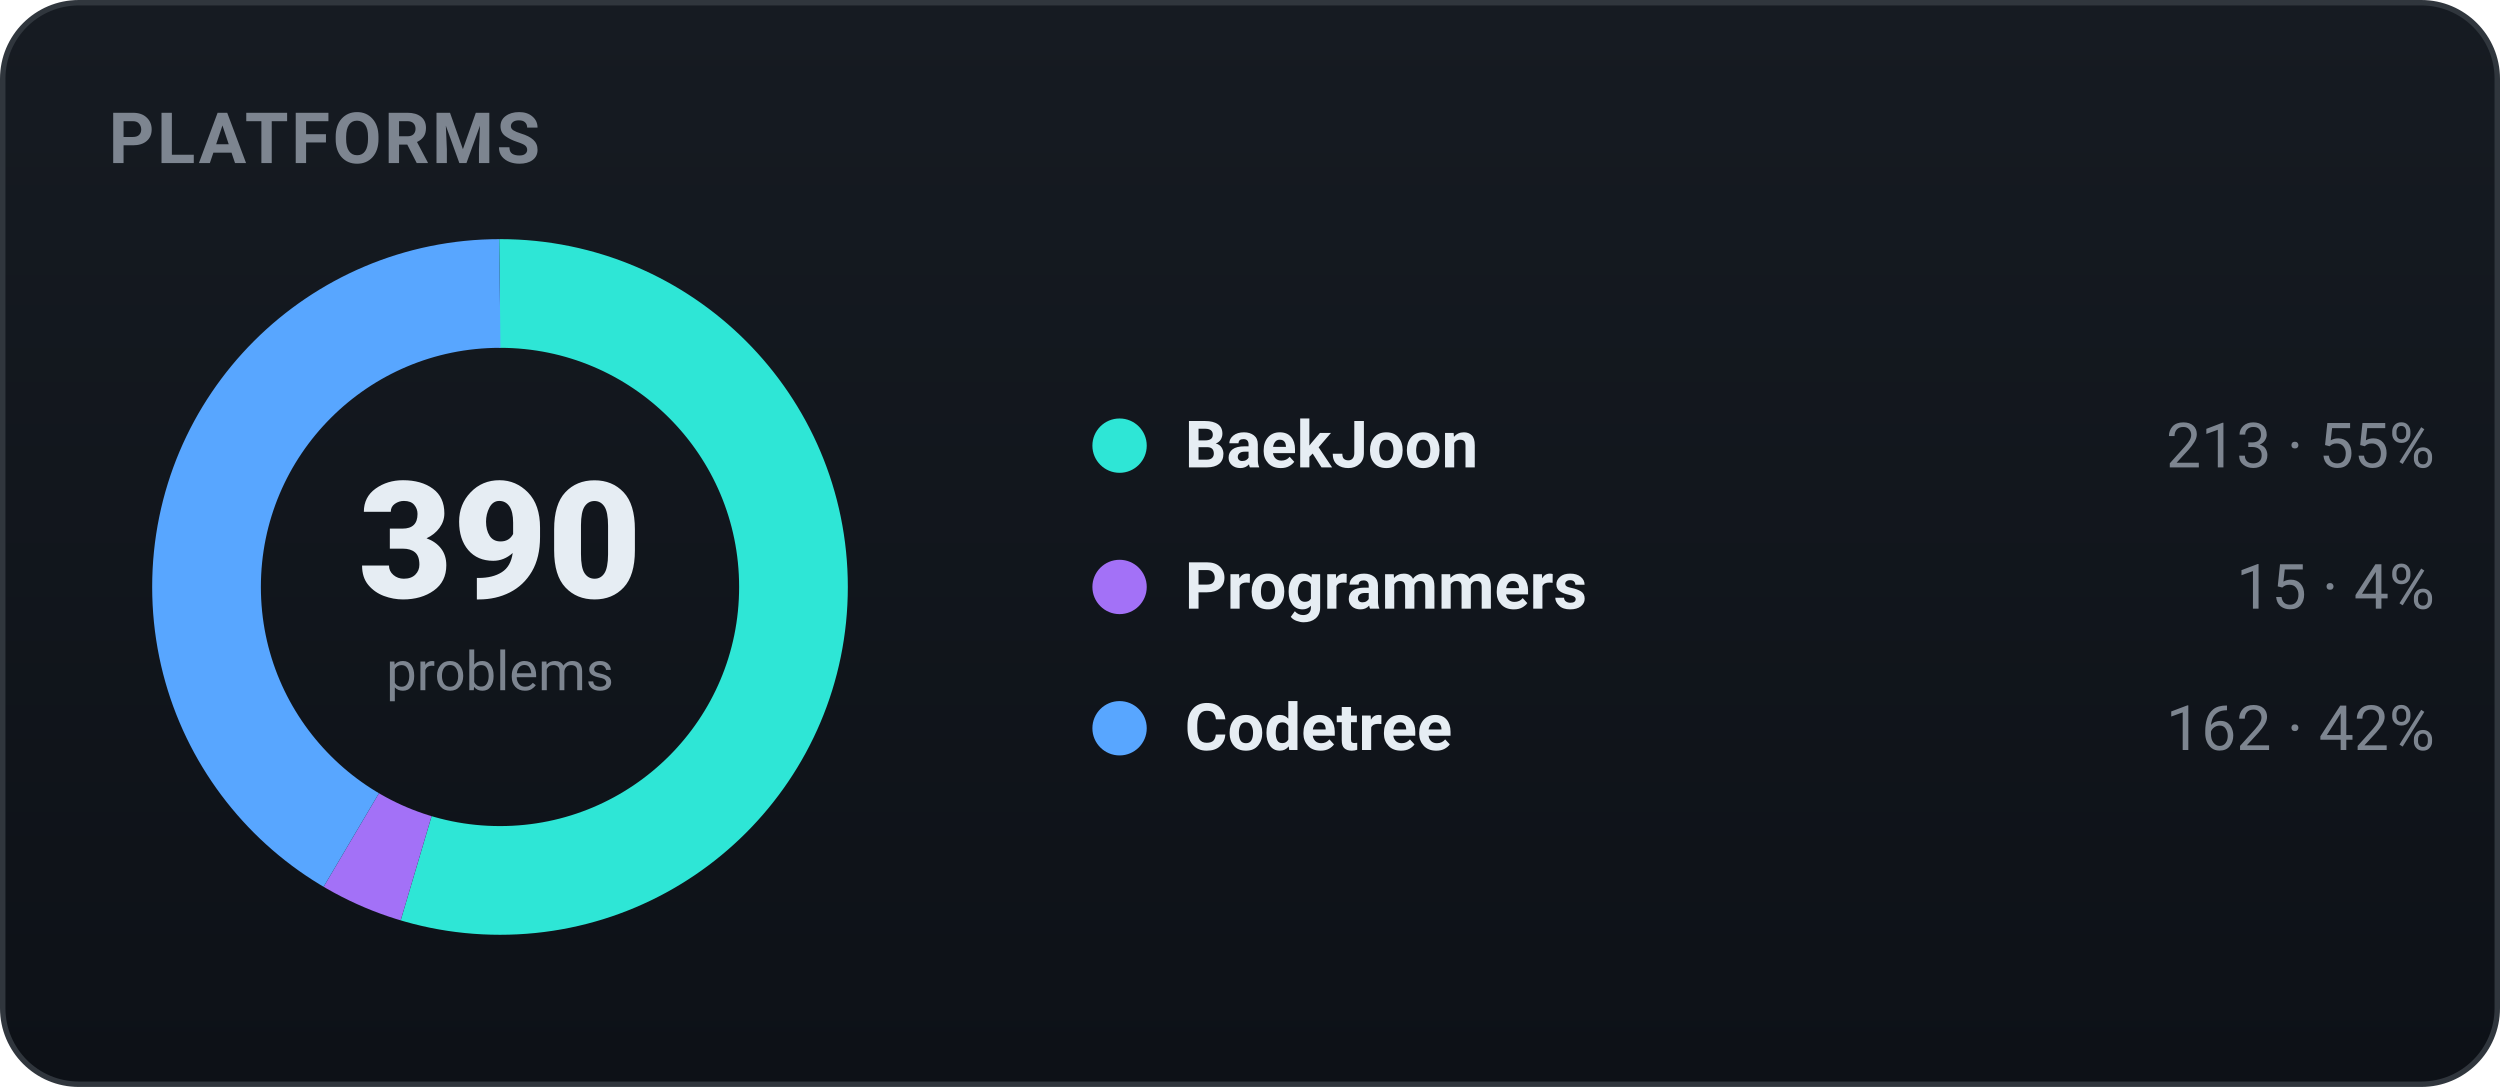
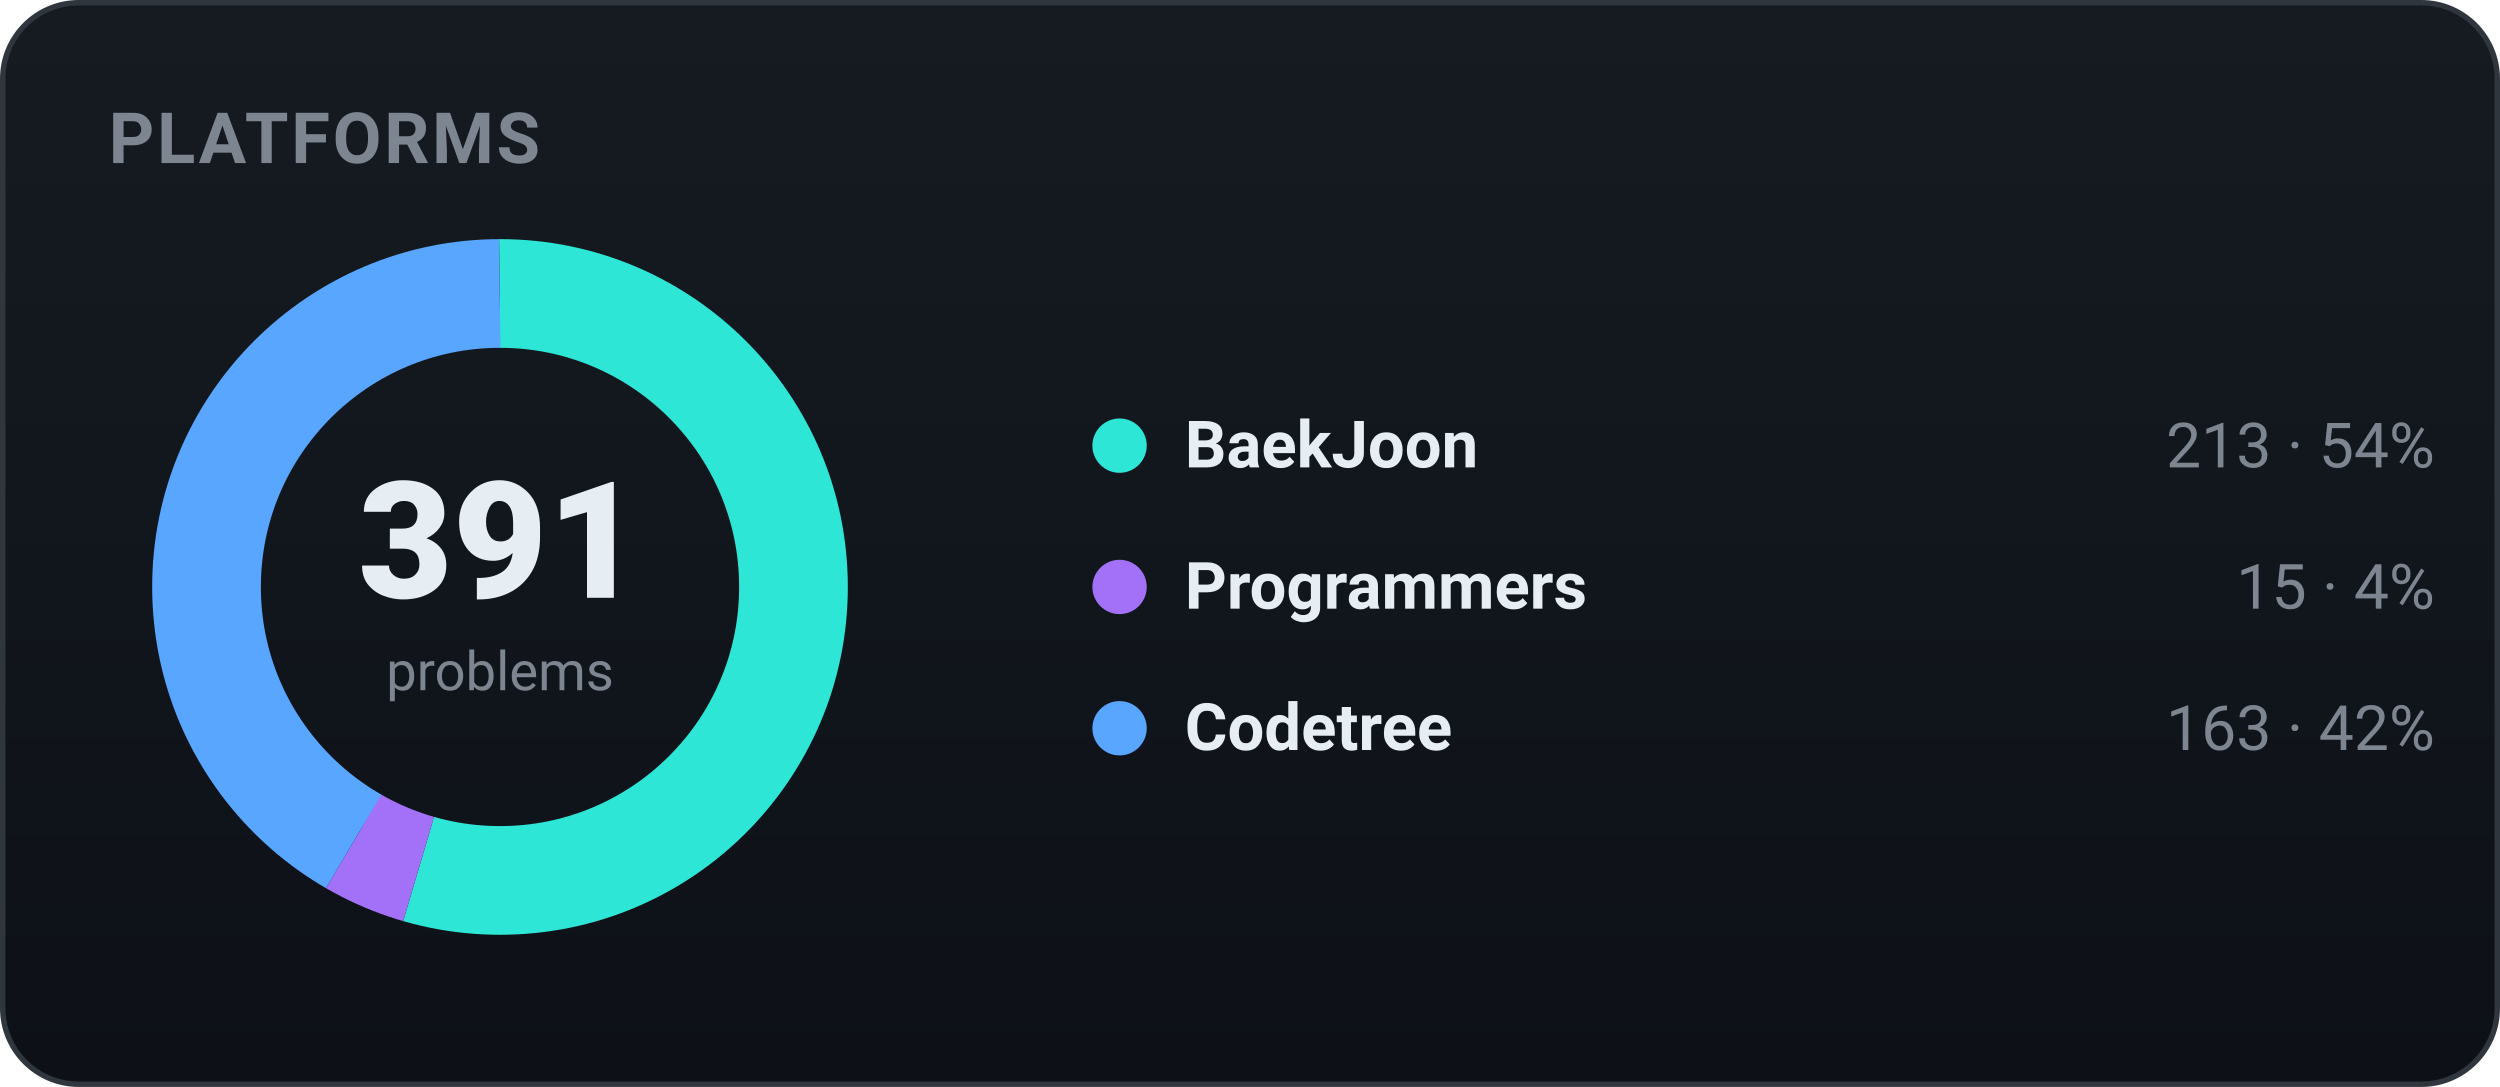
<svg xmlns="http://www.w3.org/2000/svg" width="460" height="200" viewBox="0 0 460 200" role="img" font-family="-apple-system,BlinkMacSystemFont,'Segoe UI',Roboto,'Apple SD Gothic Neo','Malgun Gothic',sans-serif">
  <defs>
    <linearGradient id="bgg" x1="0" y1="0" x2="0" y2="1">
      <stop offset="0" stop-color="#161b22" />
      <stop offset="1" stop-color="#0d1117" />
    </linearGradient>
  </defs>
  <rect x="0.5" y="0.5" width="459" height="199" rx="14" fill="url(#bgg)" stroke="#30363d" />
  <text x="20" y="30" font-family="-apple-system,BlinkMacSystemFont,'Segoe UI',Roboto,'Apple SD Gothic Neo','Malgun Gothic',sans-serif" font-size="13" font-weight="700" fill="#7d8590" letter-spacing="0.5">PLATFORMS</text>
-   <circle cx="92" cy="108" r="54" fill="none" stroke="#2ee6d6" stroke-width="20" stroke-dasharray="185.31 153.99" stroke-dashoffset="-0.00" transform="rotate(-90 92 108)" />
-   <circle cx="92" cy="108" r="54" fill="none" stroke="#a371f7" stroke-width="20" stroke-dasharray="13.05 326.24" stroke-dashoffset="-185.31" transform="rotate(-90 92 108)" />
-   <circle cx="92" cy="108" r="54" fill="none" stroke="#58a6ff" stroke-width="20" stroke-dasharray="140.94 198.36" stroke-dashoffset="-198.36" transform="rotate(-90 92 108)" />
-   <text x="92" y="110" text-anchor="middle" font-size="30" font-weight="800" fill="#e6edf3">390</text>
+   <circle cx="92" cy="108" r="54" fill="none" stroke="#2ee6d6" stroke-width="20" stroke-dasharray="184.83 154.46" stroke-dashoffset="-0.00" transform="rotate(-90 92 108)" />
+   <circle cx="92" cy="108" r="54" fill="none" stroke="#a371f7" stroke-width="20" stroke-dasharray="13.02 326.28" stroke-dashoffset="-184.83" transform="rotate(-90 92 108)" />
+   <circle cx="92" cy="108" r="54" fill="none" stroke="#58a6ff" stroke-width="20" stroke-dasharray="141.44 197.85" stroke-dashoffset="-197.85" transform="rotate(-90 92 108)" />
+   <text x="92" y="110" text-anchor="middle" font-size="30" font-weight="800" fill="#e6edf3">391</text>
  <text x="92" y="127" text-anchor="middle" font-size="10" fill="#7d8590">problems</text>
  <circle cx="206" cy="82" r="5" fill="#2ee6d6" />
  <text x="218" y="86" font-size="12" font-weight="600" fill="#e6edf3">BaekJoon</text>
-   <text x="448" y="86" text-anchor="end" font-size="11.5" fill="#7d8590">213 · 55%</text>
+   <text x="448" y="86" text-anchor="end" font-size="11.5" fill="#7d8590">213 · 54%</text>
  <circle cx="206" cy="108" r="5" fill="#a371f7" />
  <text x="218" y="112" font-size="12" font-weight="600" fill="#e6edf3">Programmers</text>
  <text x="448" y="112" text-anchor="end" font-size="11.5" fill="#7d8590">15 · 4%</text>
  <circle cx="206" cy="134" r="5" fill="#58a6ff" />
  <text x="218" y="138" font-size="12" font-weight="600" fill="#e6edf3">Codetree</text>
-   <text x="448" y="138" text-anchor="end" font-size="11.5" fill="#7d8590">162 · 42%</text>
+   <text x="448" y="138" text-anchor="end" font-size="11.5" fill="#7d8590">163 · 42%</text>
</svg>
